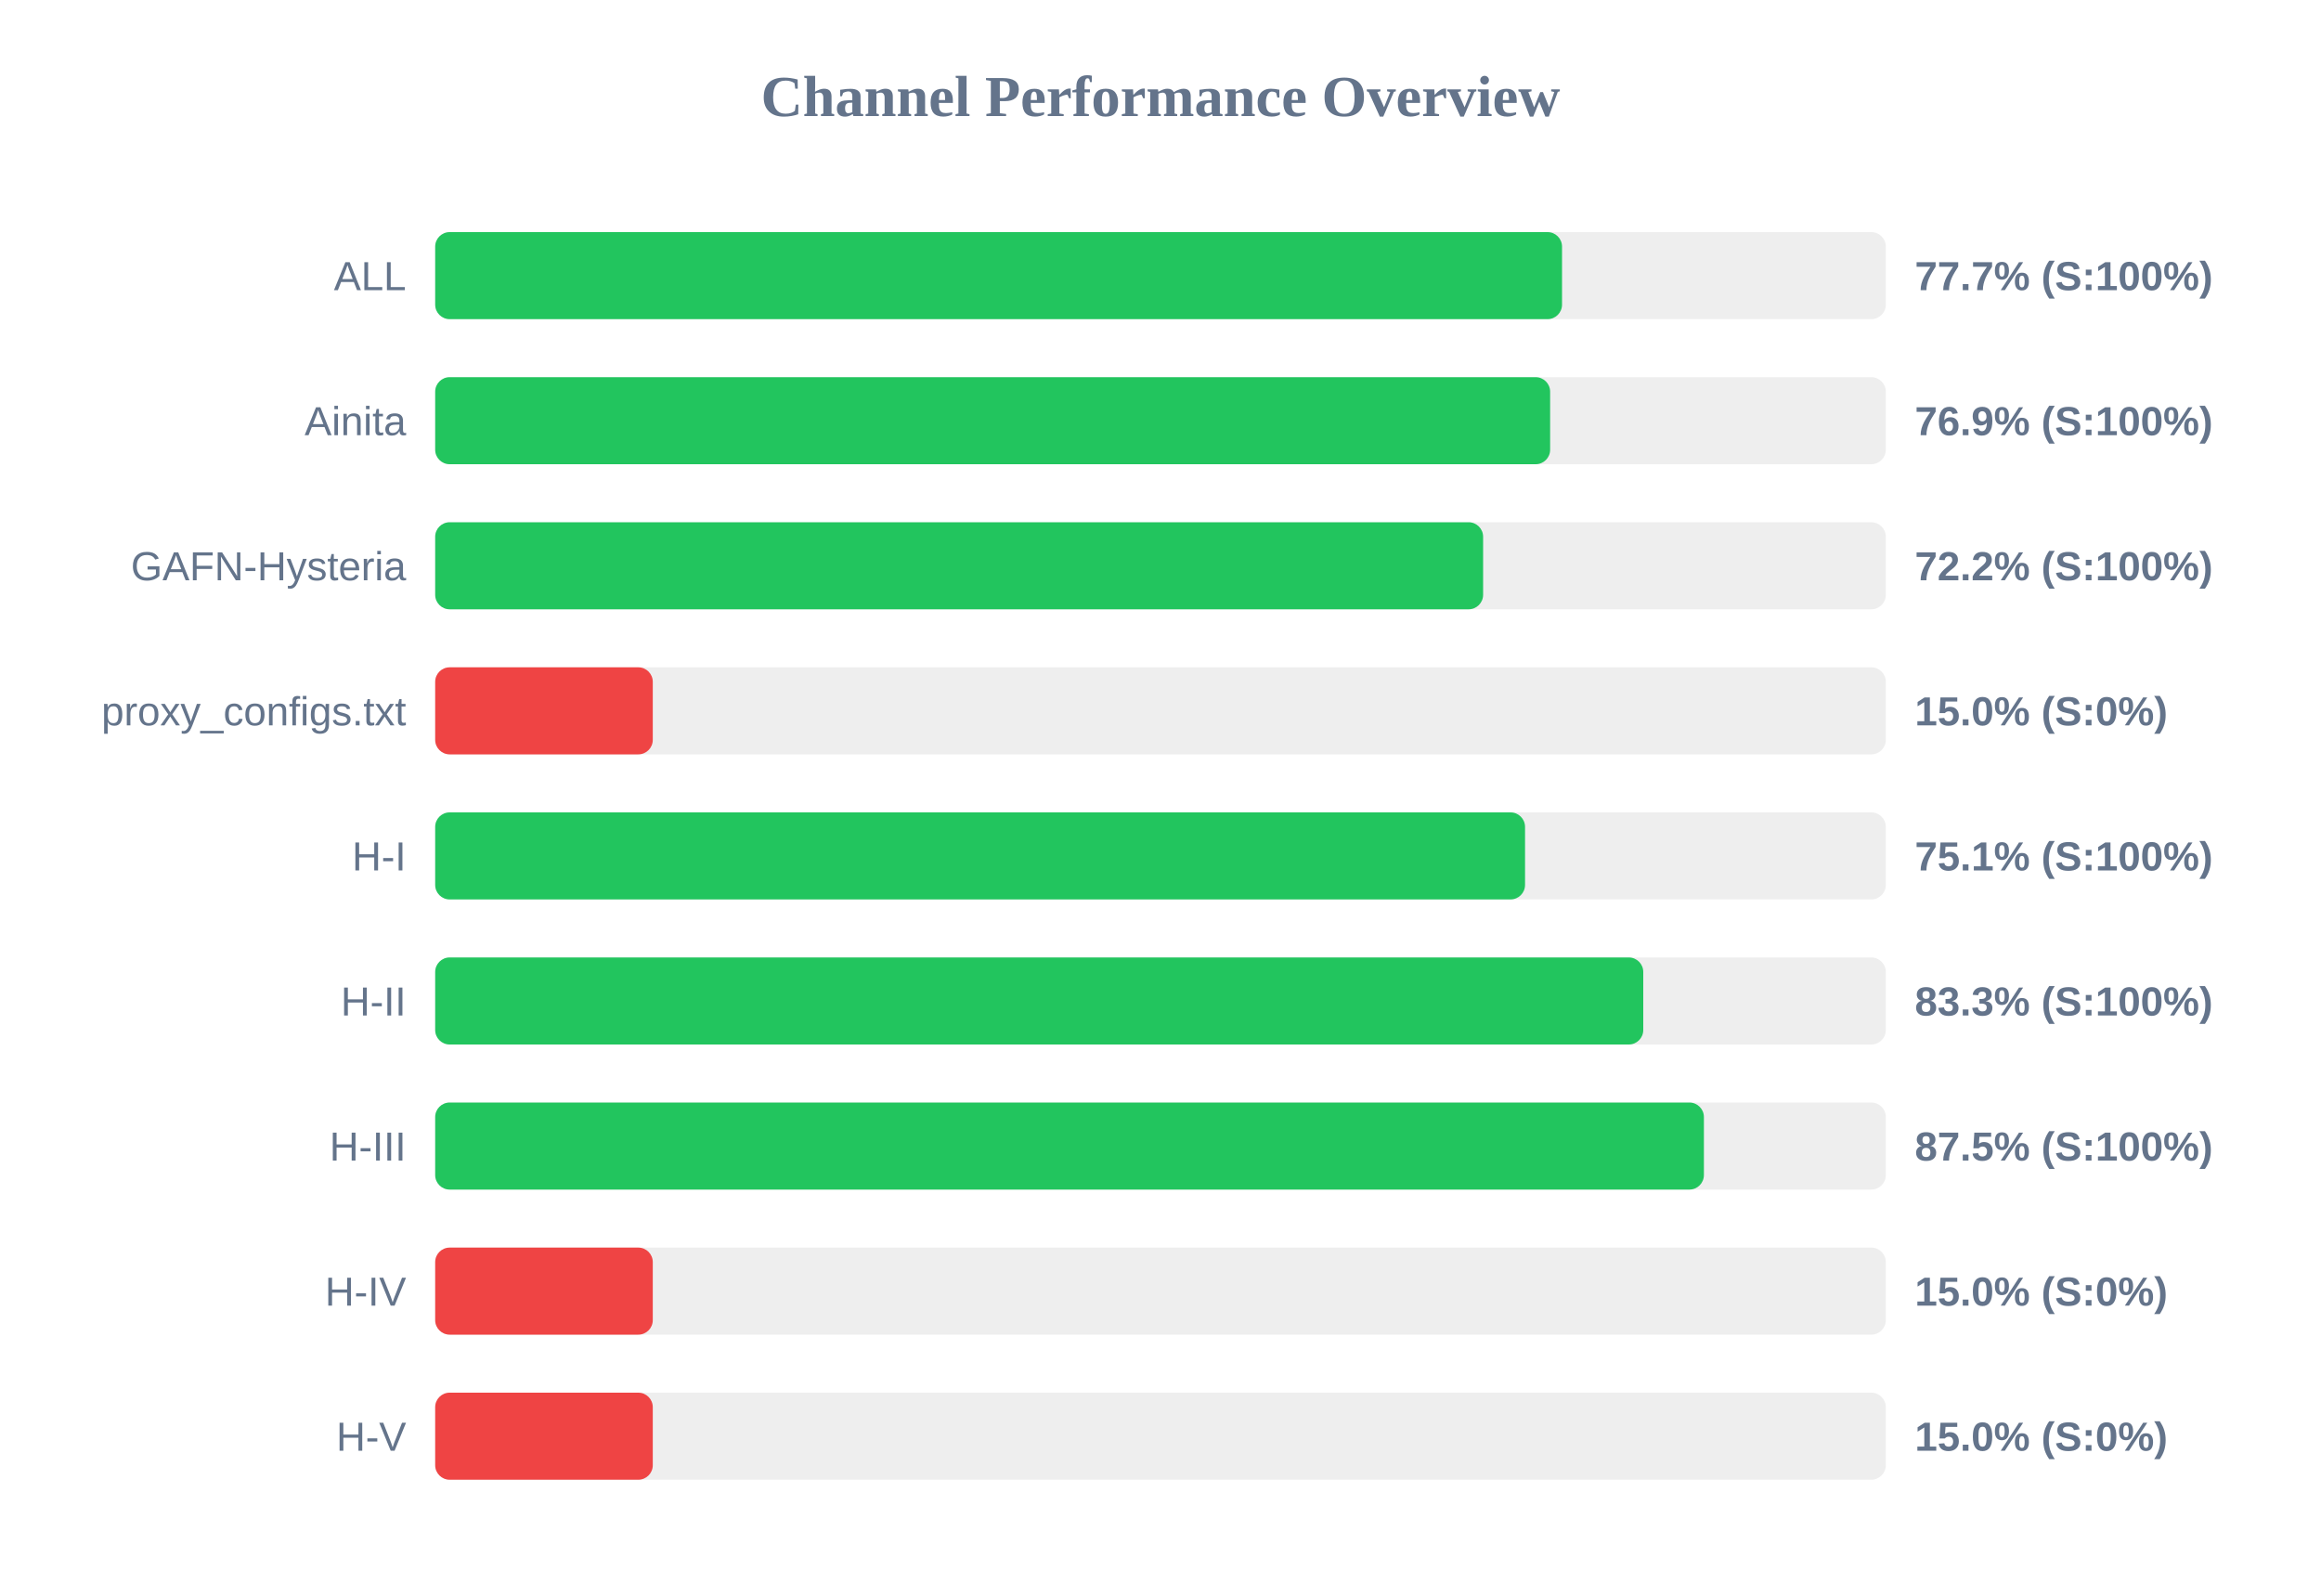
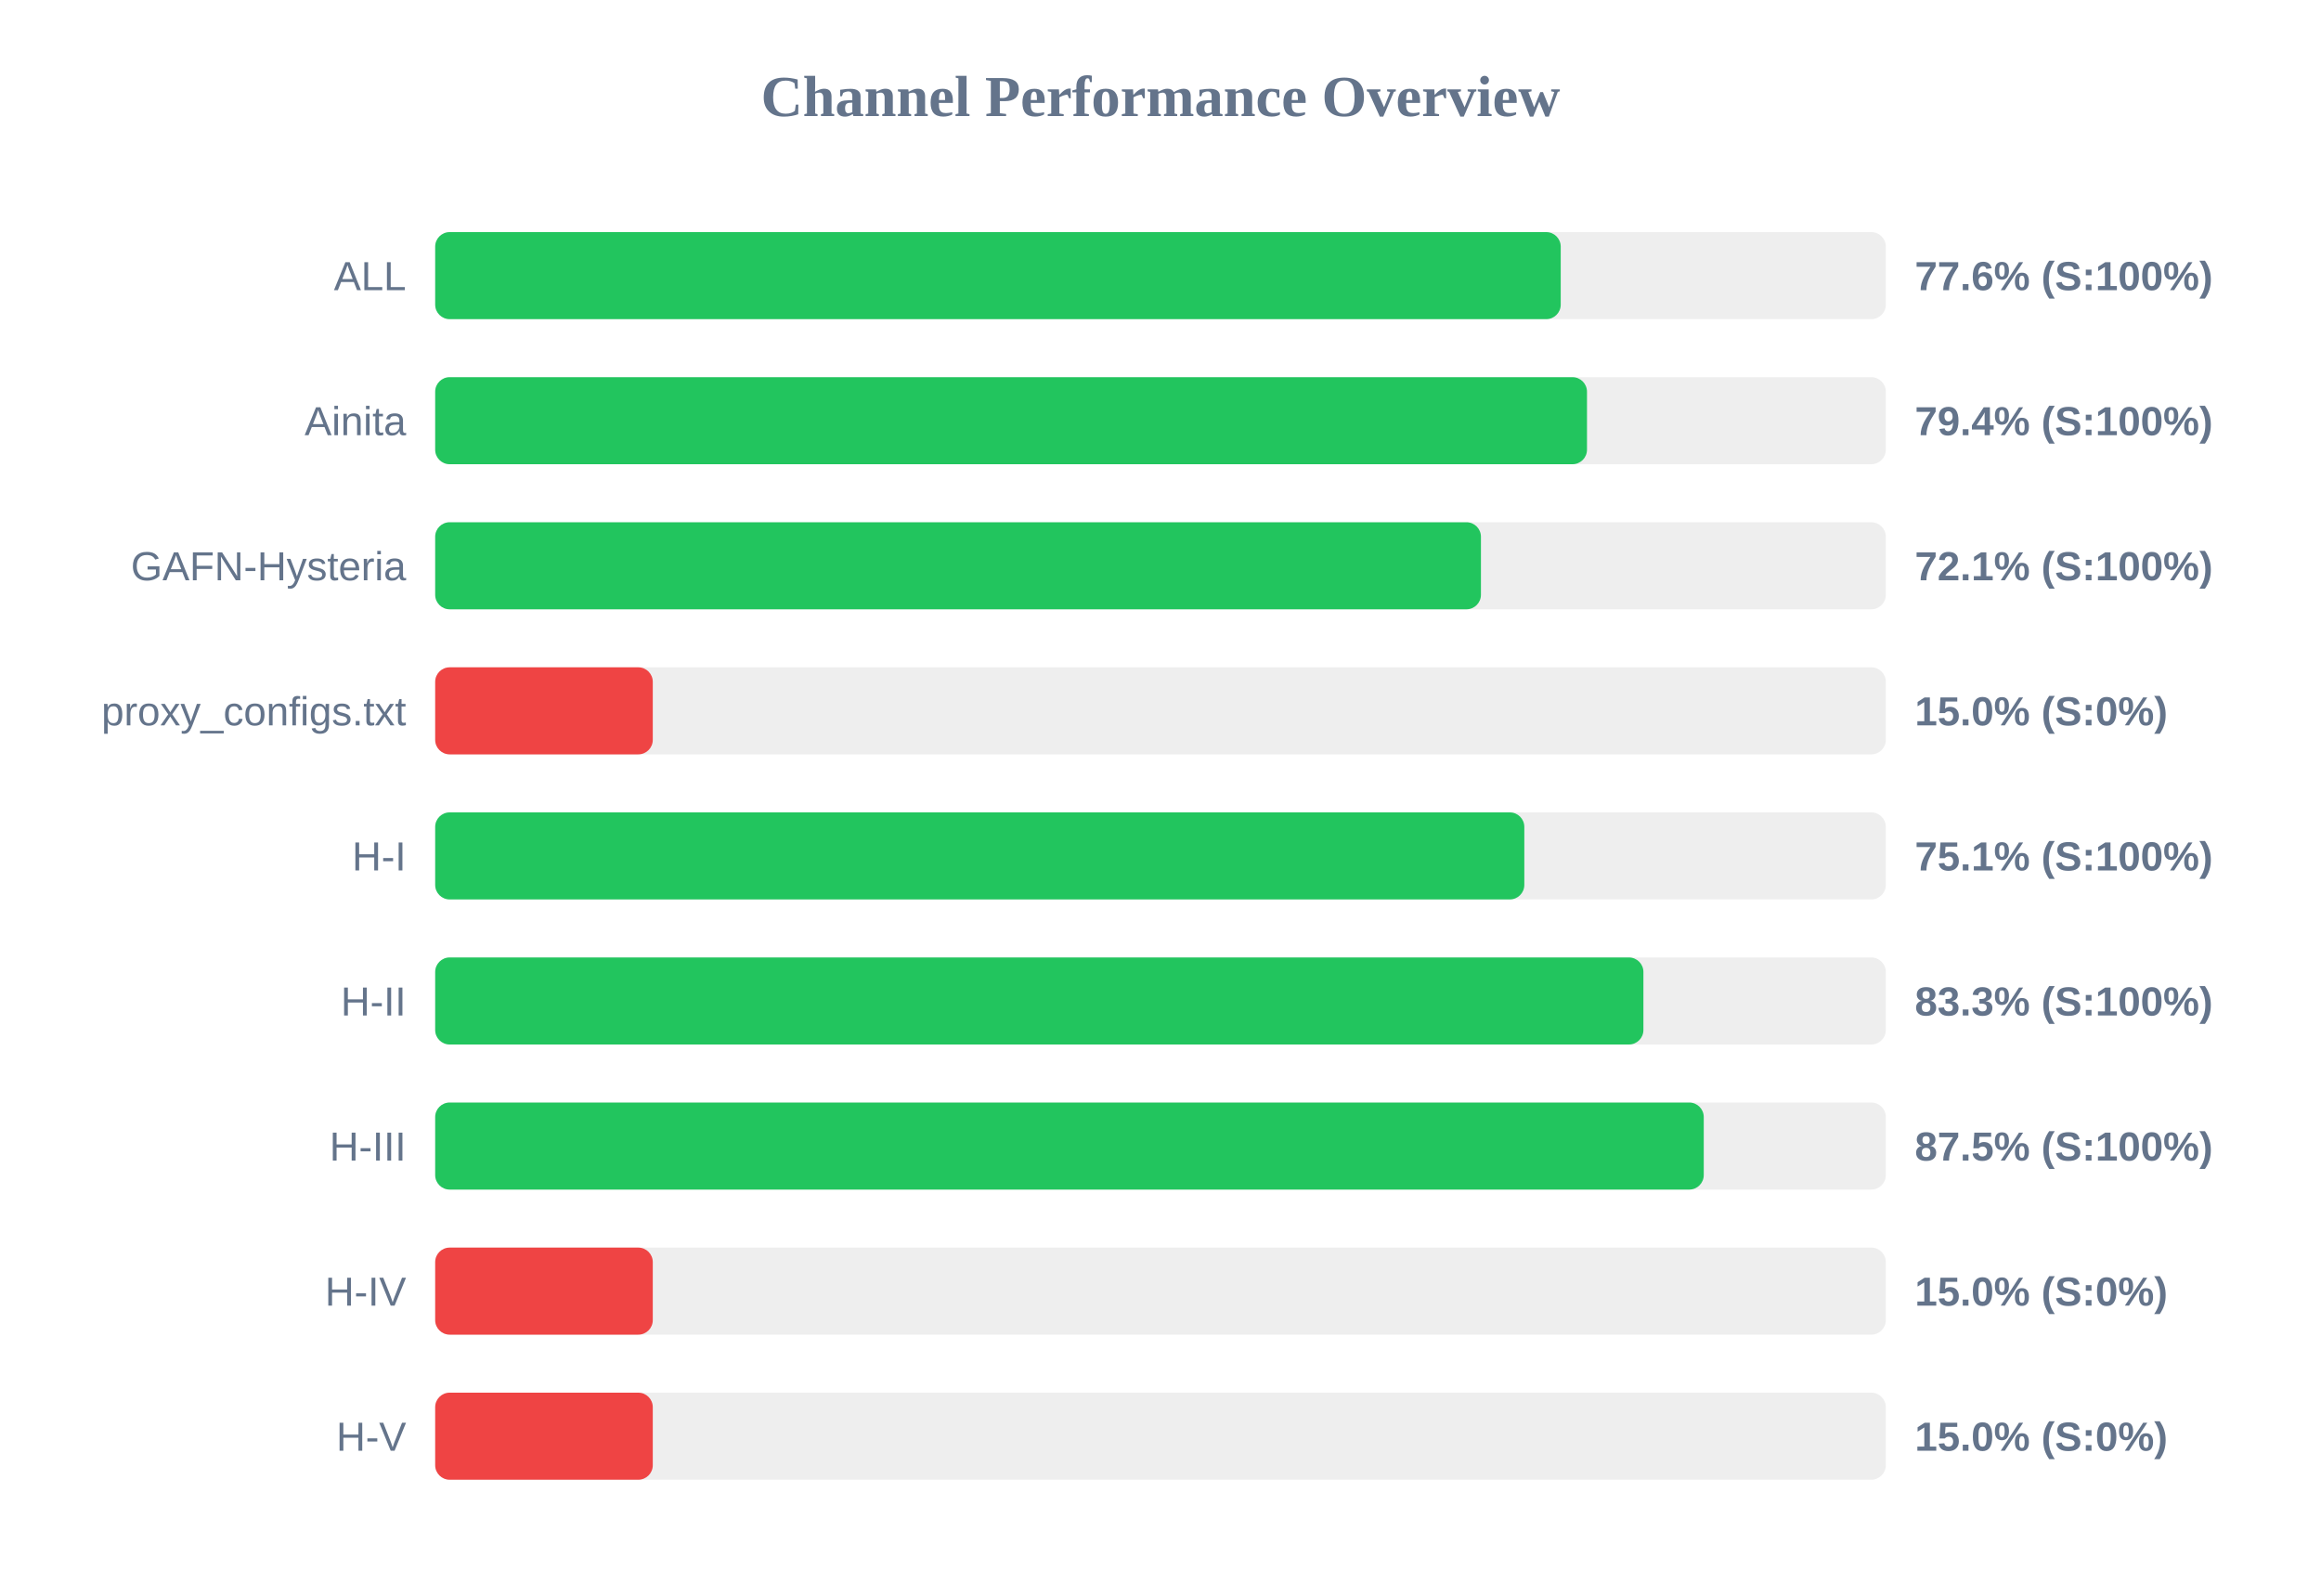
<svg xmlns="http://www.w3.org/2000/svg" width="800" height="550" version="1.1">
  <style>
        .row { font: 14px Arial; fill: #64748b; }
        .score { font: bold 14px Arial; fill: #64748b; }
    </style>
  <text x="400" y="40" text-anchor="middle" font-size="20px" font-weight="bold" fill="#64748b">Channel Performance Overview</text>
  <rect x="150" y="80" width="500" height="30" fill="#eee" rx="5" />
-   <rect x="150" y="80" width="388.4" height="30" fill="#22c55e" rx="5" />
+   <rect x="150" y="80" width="387.95" height="30" fill="#22c55e" rx="5" />
  <text x="140" y="100" text-anchor="end" class="row">ALL</text>
-   <text x="660" y="100" text-anchor="start" class="score">77.7% (S:100%)</text>
+   <text x="660" y="100" text-anchor="start" class="score">77.6% (S:100%)</text>
  <rect x="150" y="130" width="500" height="30" fill="#eee" rx="5" />
-   <rect x="150" y="130" width="384.3" height="30" fill="#22c55e" rx="5" />
+   <rect x="150" y="130" width="397.0" height="30" fill="#22c55e" rx="5" />
  <text x="140" y="150" text-anchor="end" class="row">Ainita</text>
-   <text x="660" y="150" text-anchor="start" class="score">76.9% (S:100%)</text>
+   <text x="660" y="150" text-anchor="start" class="score">79.4% (S:100%)</text>
  <rect x="150" y="180" width="500" height="30" fill="#eee" rx="5" />
-   <rect x="150" y="180" width="361.2" height="30" fill="#22c55e" rx="5" />
+   <rect x="150" y="180" width="360.45" height="30" fill="#22c55e" rx="5" />
  <text x="140" y="200" text-anchor="end" class="row">GAFN-Hysteria</text>
-   <text x="660" y="200" text-anchor="start" class="score">72.2% (S:100%)</text>
+   <text x="660" y="200" text-anchor="start" class="score">72.1% (S:100%)</text>
  <rect x="150" y="230" width="500" height="30" fill="#eee" rx="5" />
  <rect x="150" y="230" width="75.0" height="30" fill="#ef4444" rx="5" />
  <text x="140" y="250" text-anchor="end" class="row">proxy_configs.txt</text>
  <text x="660" y="250" text-anchor="start" class="score">15.0% (S:0%)</text>
  <rect x="150" y="280" width="500" height="30" fill="#eee" rx="5" />
-   <rect x="150" y="280" width="375.65" height="30" fill="#22c55e" rx="5" />
+   <rect x="150" y="280" width="375.4" height="30" fill="#22c55e" rx="5" />
  <text x="140" y="300" text-anchor="end" class="row">H-I</text>
  <text x="660" y="300" text-anchor="start" class="score">75.1% (S:100%)</text>
  <rect x="150" y="330" width="500" height="30" fill="#eee" rx="5" />
-   <rect x="150" y="330" width="416.4" height="30" fill="#22c55e" rx="5" />
+   <rect x="150" y="330" width="416.45" height="30" fill="#22c55e" rx="5" />
  <text x="140" y="350" text-anchor="end" class="row">H-II</text>
  <text x="660" y="350" text-anchor="start" class="score">83.3% (S:100%)</text>
  <rect x="150" y="380" width="500" height="30" fill="#eee" rx="5" />
-   <rect x="150" y="380" width="437.3" height="30" fill="#22c55e" rx="5" />
+   <rect x="150" y="380" width="437.25" height="30" fill="#22c55e" rx="5" />
  <text x="140" y="400" text-anchor="end" class="row">H-III</text>
  <text x="660" y="400" text-anchor="start" class="score">87.5% (S:100%)</text>
  <rect x="150" y="430" width="500" height="30" fill="#eee" rx="5" />
  <rect x="150" y="430" width="75.0" height="30" fill="#ef4444" rx="5" />
  <text x="140" y="450" text-anchor="end" class="row">H-IV</text>
  <text x="660" y="450" text-anchor="start" class="score">15.0% (S:0%)</text>
  <rect x="150" y="480" width="500" height="30" fill="#eee" rx="5" />
  <rect x="150" y="480" width="75.0" height="30" fill="#ef4444" rx="5" />
  <text x="140" y="500" text-anchor="end" class="row">H-V</text>
  <text x="660" y="500" text-anchor="start" class="score">15.0% (S:0%)</text>
</svg>
